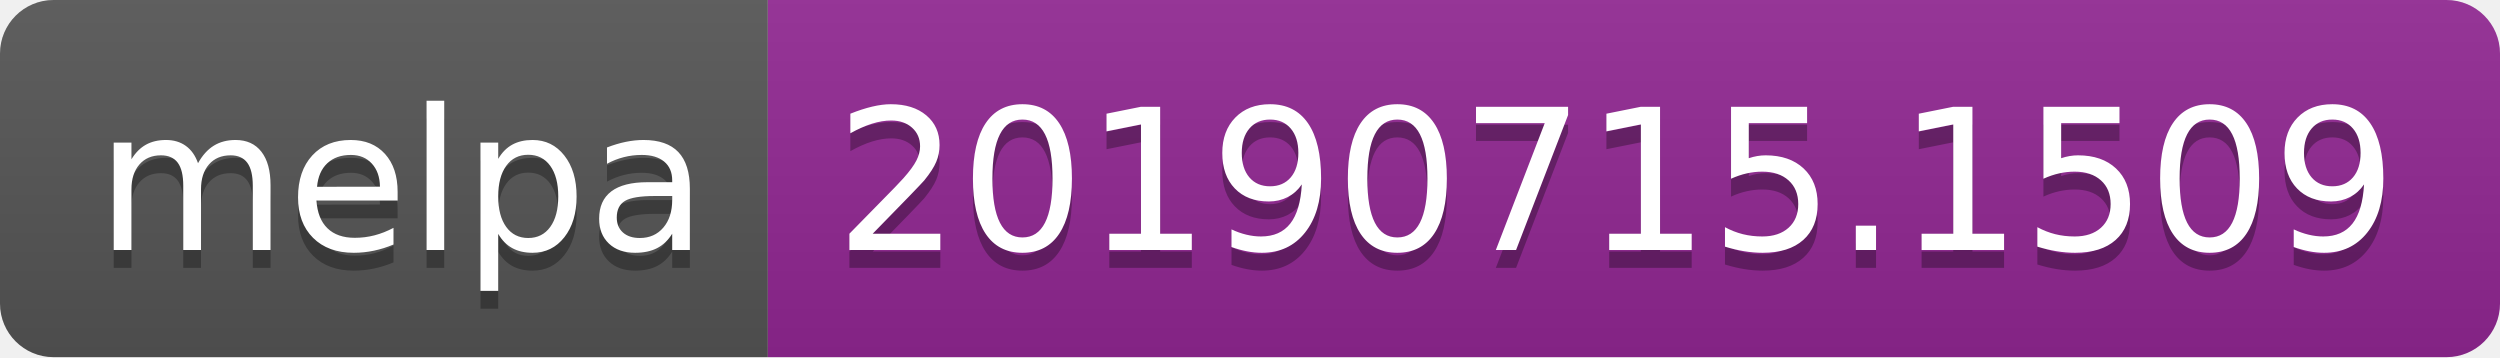
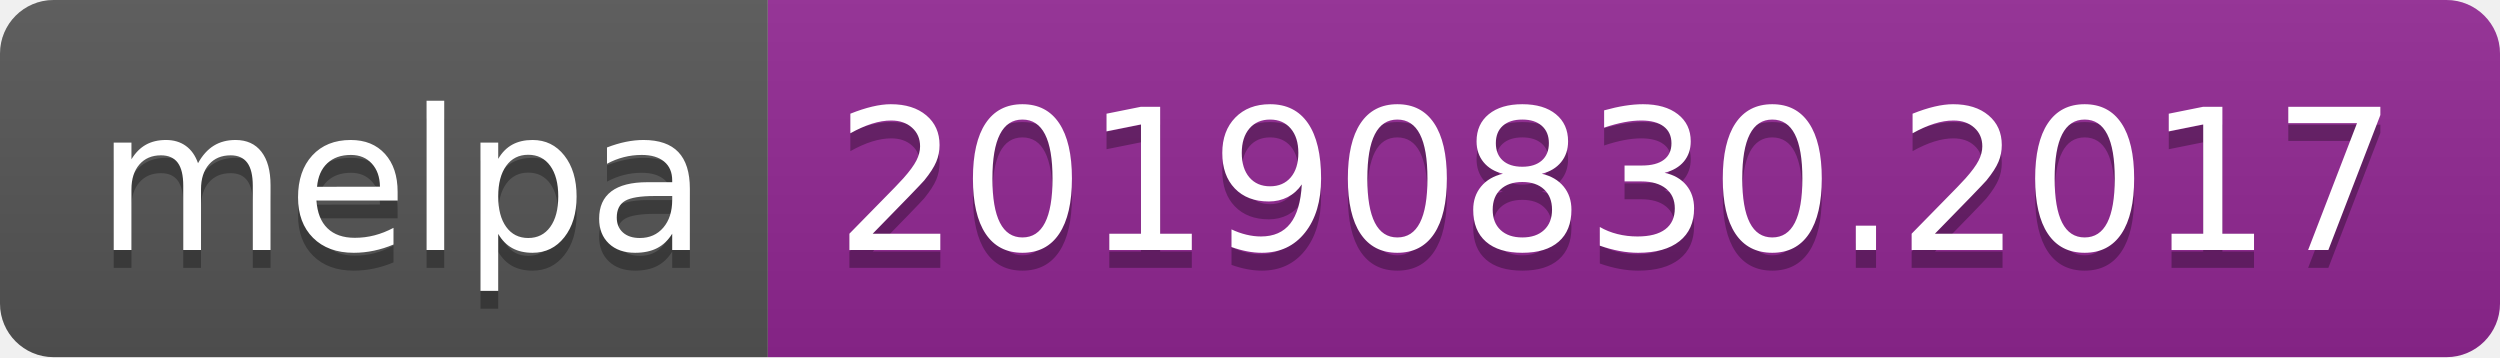
<svg xmlns="http://www.w3.org/2000/svg" width="140" height="20">
  <linearGradient id="b" x2="0" y2="100%">
    <stop offset="0" stop-color="#bbb" stop-opacity=".1" />
    <stop offset="1" stop-opacity=".1" />
  </linearGradient>
  <clipPath id="a">
    <rect width="140" height="20" rx="3" fill="#fff" />
  </clipPath>
  <g clip-path="url(#a)">
    <path fill="#555" d="M0 0h43v20H0z" />
    <path fill="#922793" d="M43 0h97v20H43z" />
    <path fill="url(#b)" d="M0 0h140v20H0z" />
  </g>
  <g fill="#fff" text-anchor="middle" font-family="DejaVu Sans,Verdana,Geneva,sans-serif" font-size="110">
    <text x="225" y="150" fill="#010101" fill-opacity=".3" transform="scale(.1)" textLength="330">melpa</text>
    <text x="225" y="140" transform="scale(.1)" textLength="330">melpa</text>
-     <text x="905" y="150" fill="#010101" fill-opacity=".3" transform="scale(.1)" textLength="870">20190715.1509</text>
-     <text x="905" y="140" transform="scale(.1)" textLength="870">20190715.1509</text>
+     <text x="905" y="150" fill="#010101" fill-opacity=".3" transform="scale(.1)" textLength="870">20190830.2017</text>
+     <text x="905" y="140" transform="scale(.1)" textLength="870">20190830.2017</text>
  </g>
</svg>
